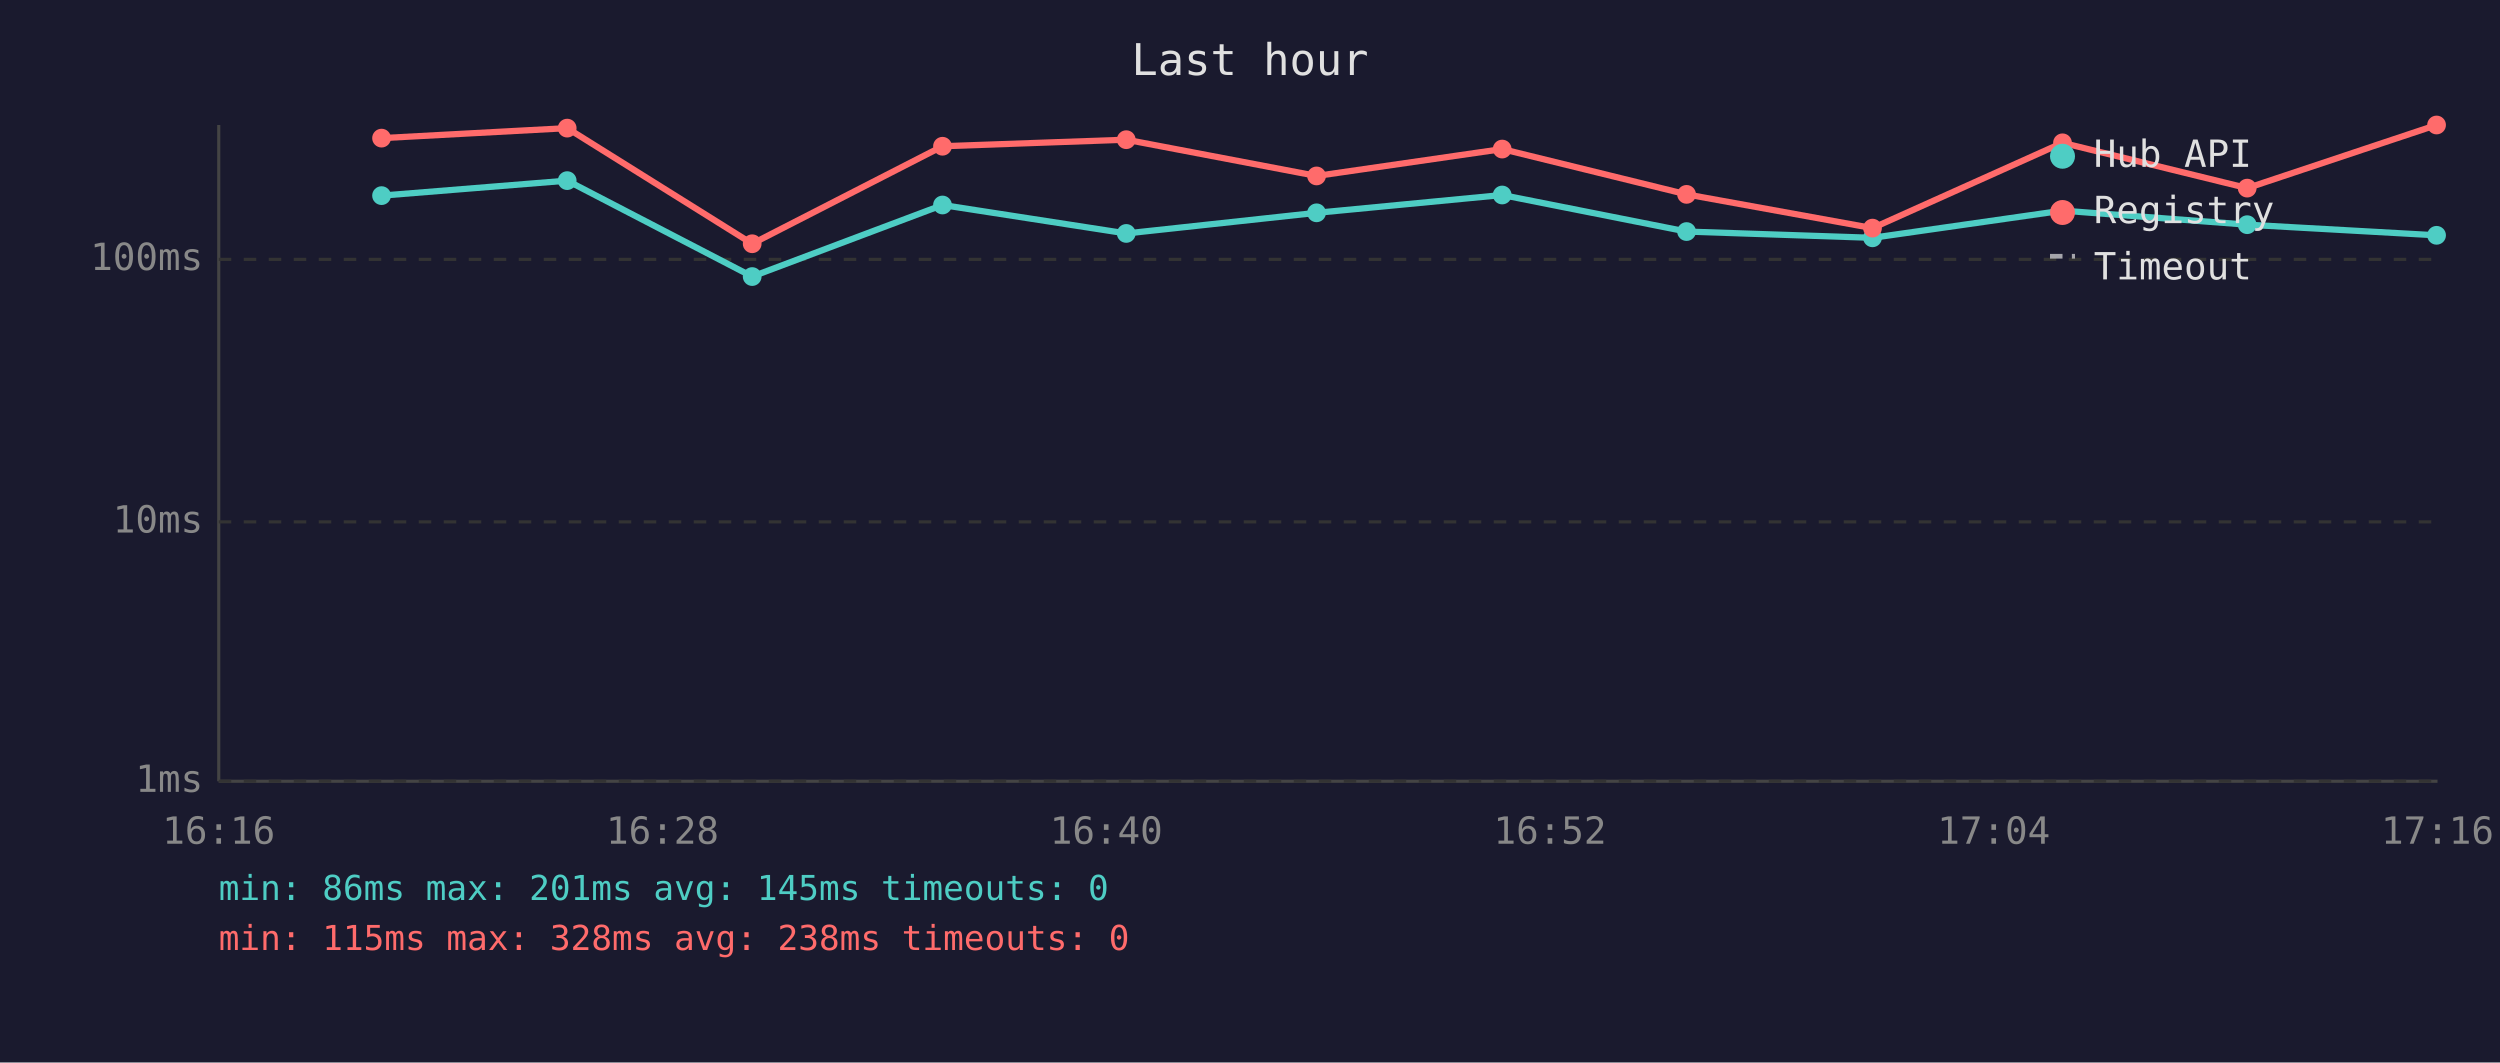
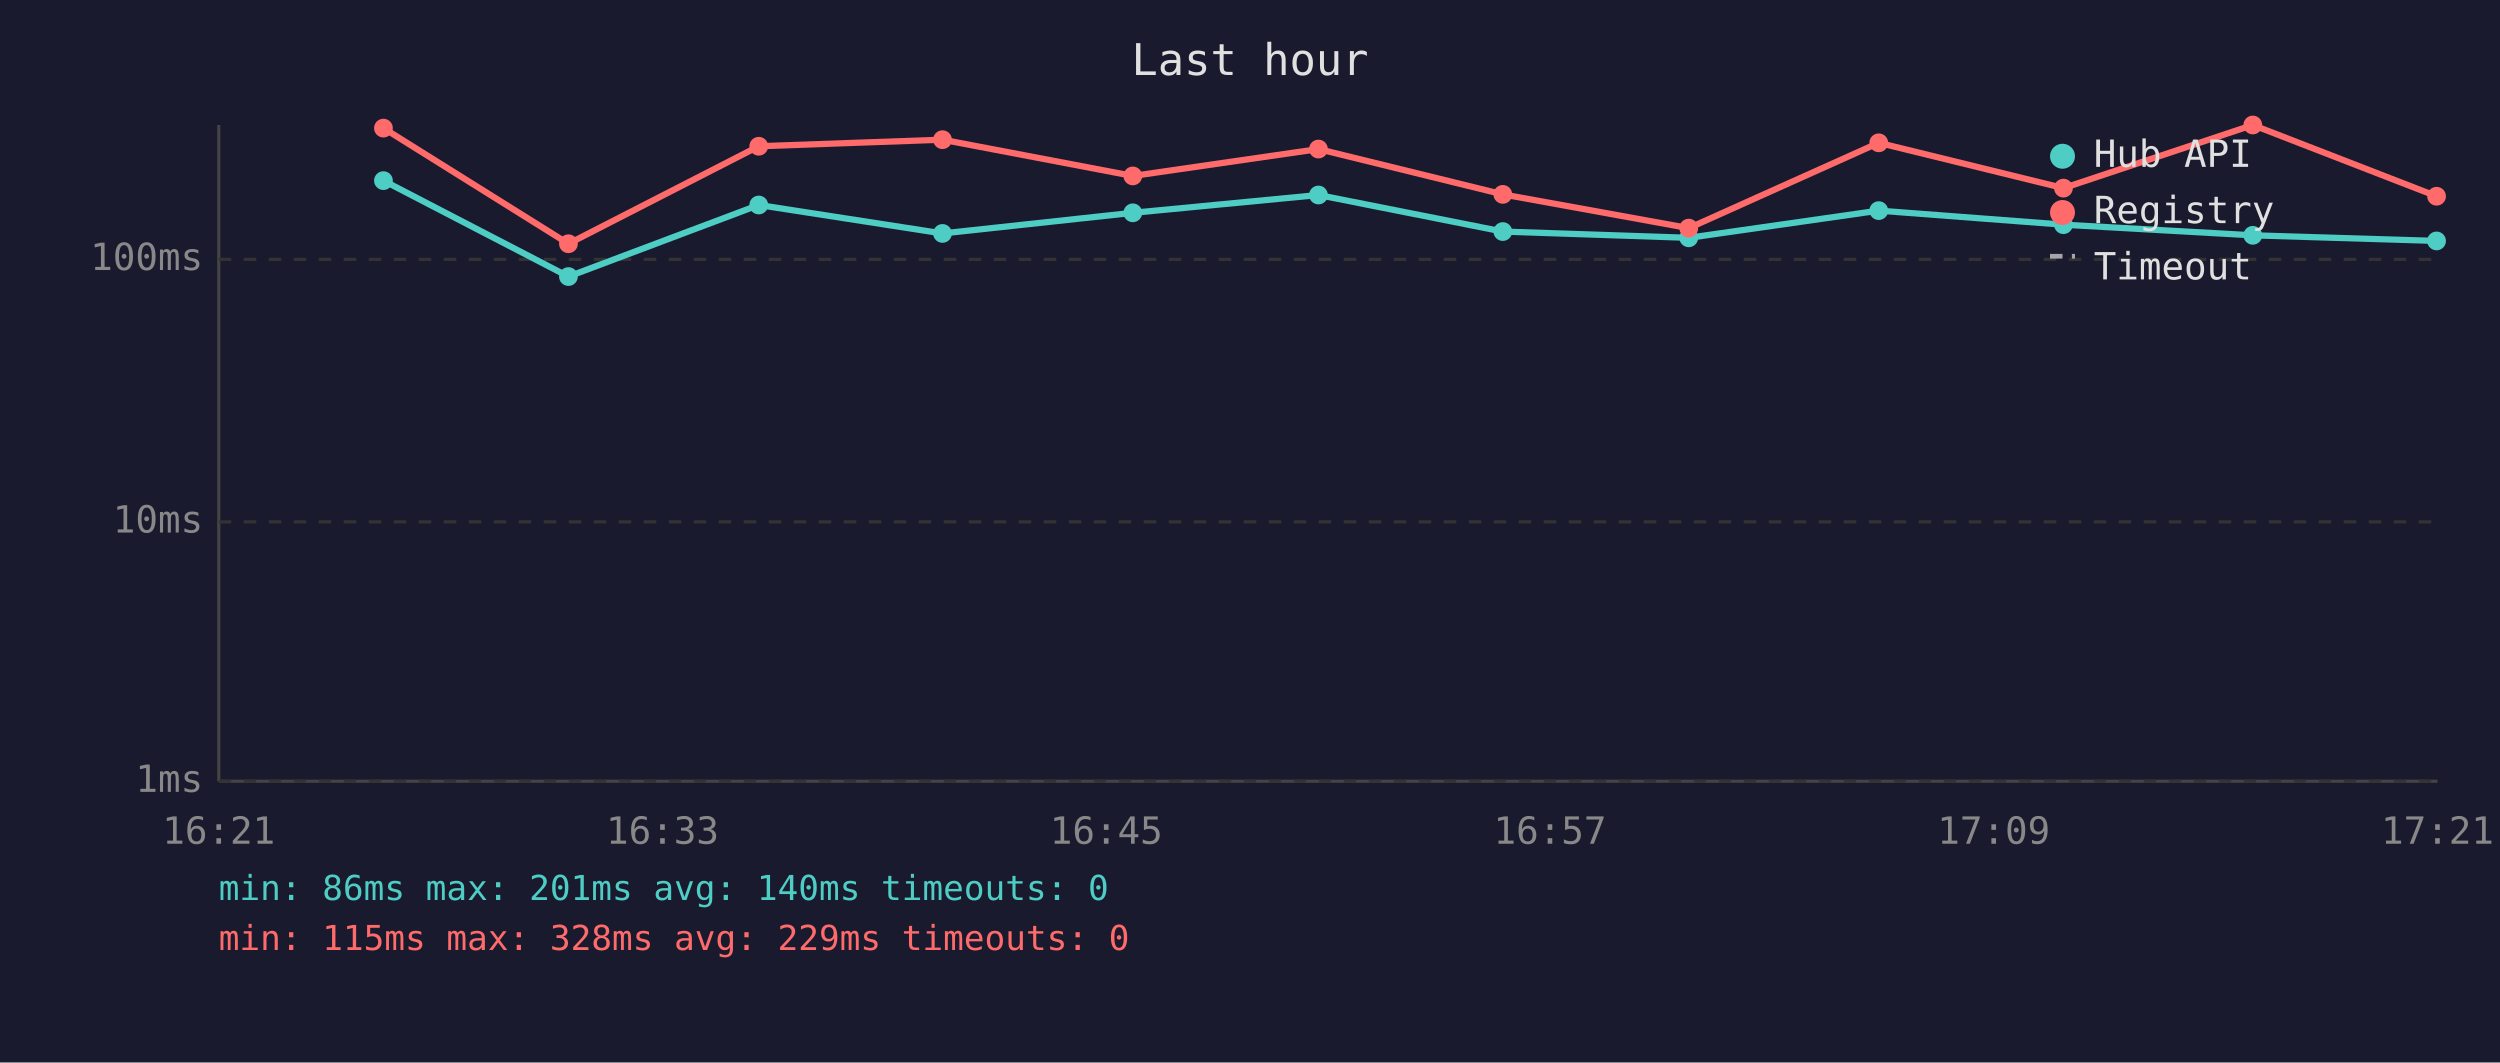
<svg xmlns="http://www.w3.org/2000/svg" viewBox="0 0 800 340" font-family="monospace" font-size="12">
  <rect width="800" height="340" fill="#1a1a2e" />
  <text x="400" y="24" fill="#e0e0e0" font-size="14" text-anchor="middle">Last hour</text>
  <line x1="70" y1="40" x2="70" y2="250" stroke="#444" stroke-width="1" />
  <line x1="70" y1="250" x2="780" y2="250" stroke="#444" stroke-width="1" />
  <line x1="70" y1="250" x2="780" y2="250" stroke="#333" stroke-width="1" stroke-dasharray="4" />
  <text x="65" y="250" fill="#888" text-anchor="end" dominant-baseline="middle">1ms</text>
  <line x1="70" y1="167" x2="780" y2="167" stroke="#333" stroke-width="1" stroke-dasharray="4" />
  <text x="65" y="167" fill="#888" text-anchor="end" dominant-baseline="middle">10ms</text>
  <line x1="70" y1="83" x2="780" y2="83" stroke="#333" stroke-width="1" stroke-dasharray="4" />
  <text x="65" y="83" fill="#888" text-anchor="end" dominant-baseline="middle">100ms</text>
-   <text x="70" y="270" fill="#888" text-anchor="middle">16:16</text>
-   <text x="212" y="270" fill="#888" text-anchor="middle">16:28</text>
-   <text x="354" y="270" fill="#888" text-anchor="middle">16:40</text>
-   <text x="496" y="270" fill="#888" text-anchor="middle">16:52</text>
-   <text x="638" y="270" fill="#888" text-anchor="middle">17:04</text>
-   <text x="780" y="270" fill="#888" text-anchor="middle">17:16</text>
-   <polyline points="122.1,62.6 181.5,57.8 240.7,88.5 301.6,65.6 360.4,74.7 421.3,68.1 480.7,62.4 539.7,74.1 599.2,76.1 660.0,67.4 719.1,71.9 779.7,75.3" fill="none" stroke="#4ecdc4" stroke-width="2" opacity="1" />
-   <circle cx="122.1" cy="62.6" r="3" fill="#4ecdc4" />
-   <circle cx="181.5" cy="57.8" r="3" fill="#4ecdc4" />
-   <circle cx="240.7" cy="88.5" r="3" fill="#4ecdc4" />
-   <circle cx="301.6" cy="65.6" r="3" fill="#4ecdc4" />
-   <circle cx="360.4" cy="74.7" r="3" fill="#4ecdc4" />
-   <circle cx="421.3" cy="68.1" r="3" fill="#4ecdc4" />
-   <circle cx="480.7" cy="62.4" r="3" fill="#4ecdc4" />
-   <circle cx="539.7" cy="74.1" r="3" fill="#4ecdc4" />
-   <circle cx="599.2" cy="76.1" r="3" fill="#4ecdc4" />
-   <circle cx="660.0" cy="67.4" r="3" fill="#4ecdc4" />
-   <circle cx="719.1" cy="71.9" r="3" fill="#4ecdc4" />
-   <circle cx="779.7" cy="75.3" r="3" fill="#4ecdc4" />
-   <polyline points="122.1,44.2 181.5,41.0 240.7,78.0 301.6,46.8 360.4,44.7 421.3,56.3 480.7,47.7 539.7,62.2 599.2,73.0 660.0,45.7 719.1,60.2 779.7,40.0" fill="none" stroke="#ff6b6b" stroke-width="2" opacity="1" />
-   <circle cx="122.1" cy="44.2" r="3" fill="#ff6b6b" />
-   <circle cx="181.5" cy="41.0" r="3" fill="#ff6b6b" />
-   <circle cx="240.7" cy="78.0" r="3" fill="#ff6b6b" />
-   <circle cx="301.6" cy="46.8" r="3" fill="#ff6b6b" />
-   <circle cx="360.4" cy="44.7" r="3" fill="#ff6b6b" />
-   <circle cx="421.3" cy="56.3" r="3" fill="#ff6b6b" />
-   <circle cx="480.7" cy="47.7" r="3" fill="#ff6b6b" />
-   <circle cx="539.7" cy="62.2" r="3" fill="#ff6b6b" />
-   <circle cx="599.2" cy="73.0" r="3" fill="#ff6b6b" />
-   <circle cx="660.0" cy="45.7" r="3" fill="#ff6b6b" />
-   <circle cx="719.1" cy="60.2" r="3" fill="#ff6b6b" />
-   <circle cx="779.7" cy="40.0" r="3" fill="#ff6b6b" />
+   <text x="70" y="270" fill="#888" text-anchor="middle">16:21</text>
+   <text x="212" y="270" fill="#888" text-anchor="middle">16:33</text>
+   <text x="354" y="270" fill="#888" text-anchor="middle">16:45</text>
+   <text x="496" y="270" fill="#888" text-anchor="middle">16:57</text>
+   <text x="638" y="270" fill="#888" text-anchor="middle">17:09</text>
+   <text x="780" y="270" fill="#888" text-anchor="middle">17:21</text>
+   <polyline points="122.7,57.8 181.9,88.5 242.8,65.6 301.6,74.7 362.5,68.1 421.9,62.4 480.9,74.1 540.4,76.1 601.2,67.4 660.3,71.9 720.9,75.3 779.7,77.1" fill="none" stroke="#4ecdc4" stroke-width="2" opacity="1" />
+   <circle cx="122.7" cy="57.8" r="3" fill="#4ecdc4" />
+   <circle cx="181.9" cy="88.5" r="3" fill="#4ecdc4" />
+   <circle cx="242.8" cy="65.6" r="3" fill="#4ecdc4" />
+   <circle cx="301.6" cy="74.7" r="3" fill="#4ecdc4" />
+   <circle cx="362.5" cy="68.1" r="3" fill="#4ecdc4" />
+   <circle cx="421.9" cy="62.4" r="3" fill="#4ecdc4" />
+   <circle cx="480.9" cy="74.1" r="3" fill="#4ecdc4" />
+   <circle cx="540.4" cy="76.1" r="3" fill="#4ecdc4" />
+   <circle cx="601.2" cy="67.4" r="3" fill="#4ecdc4" />
+   <circle cx="660.3" cy="71.9" r="3" fill="#4ecdc4" />
+   <circle cx="720.9" cy="75.3" r="3" fill="#4ecdc4" />
+   <circle cx="779.7" cy="77.1" r="3" fill="#4ecdc4" />
+   <polyline points="122.7,41.0 181.9,78.0 242.8,46.8 301.6,44.7 362.5,56.3 421.9,47.7 480.9,62.2 540.4,73.0 601.2,45.7 660.3,60.2 720.9,40.0 779.7,62.8" fill="none" stroke="#ff6b6b" stroke-width="2" opacity="1" />
+   <circle cx="122.7" cy="41.0" r="3" fill="#ff6b6b" />
+   <circle cx="181.9" cy="78.0" r="3" fill="#ff6b6b" />
+   <circle cx="242.8" cy="46.8" r="3" fill="#ff6b6b" />
+   <circle cx="301.6" cy="44.7" r="3" fill="#ff6b6b" />
+   <circle cx="362.5" cy="56.3" r="3" fill="#ff6b6b" />
+   <circle cx="421.9" cy="47.7" r="3" fill="#ff6b6b" />
+   <circle cx="480.9" cy="62.2" r="3" fill="#ff6b6b" />
+   <circle cx="540.4" cy="73.0" r="3" fill="#ff6b6b" />
+   <circle cx="601.2" cy="45.7" r="3" fill="#ff6b6b" />
+   <circle cx="660.3" cy="60.2" r="3" fill="#ff6b6b" />
+   <circle cx="720.9" cy="40.0" r="3" fill="#ff6b6b" />
+   <circle cx="779.7" cy="62.8" r="3" fill="#ff6b6b" />
  <circle cx="660" cy="50" r="4" fill="#4ecdc4" />
  <text x="670" y="50" fill="#e0e0e0" dominant-baseline="middle">Hub API</text>
  <circle cx="660" cy="68" r="4" fill="#ff6b6b" />
  <text x="670" y="68" fill="#e0e0e0" dominant-baseline="middle">Registry</text>
  <line x1="656" y1="82" x2="664" y2="82" stroke="#e0e0e0" stroke-width="1.5" stroke-dasharray="4,3" opacity="0.7" />
  <text x="670" y="86" fill="#e0e0e0" dominant-baseline="middle">Timeout</text>
-   <text x="70" y="288" fill="#4ecdc4" font-size="11">min: 86ms  max: 201ms  avg: 145ms  timeouts: 0</text>
-   <text x="70" y="304" fill="#ff6b6b" font-size="11">min: 115ms  max: 328ms  avg: 238ms  timeouts: 0</text>
+   <text x="70" y="288" fill="#4ecdc4" font-size="11">min: 86ms  max: 201ms  avg: 140ms  timeouts: 0</text>
+   <text x="70" y="304" fill="#ff6b6b" font-size="11">min: 115ms  max: 328ms  avg: 229ms  timeouts: 0</text>
</svg>
